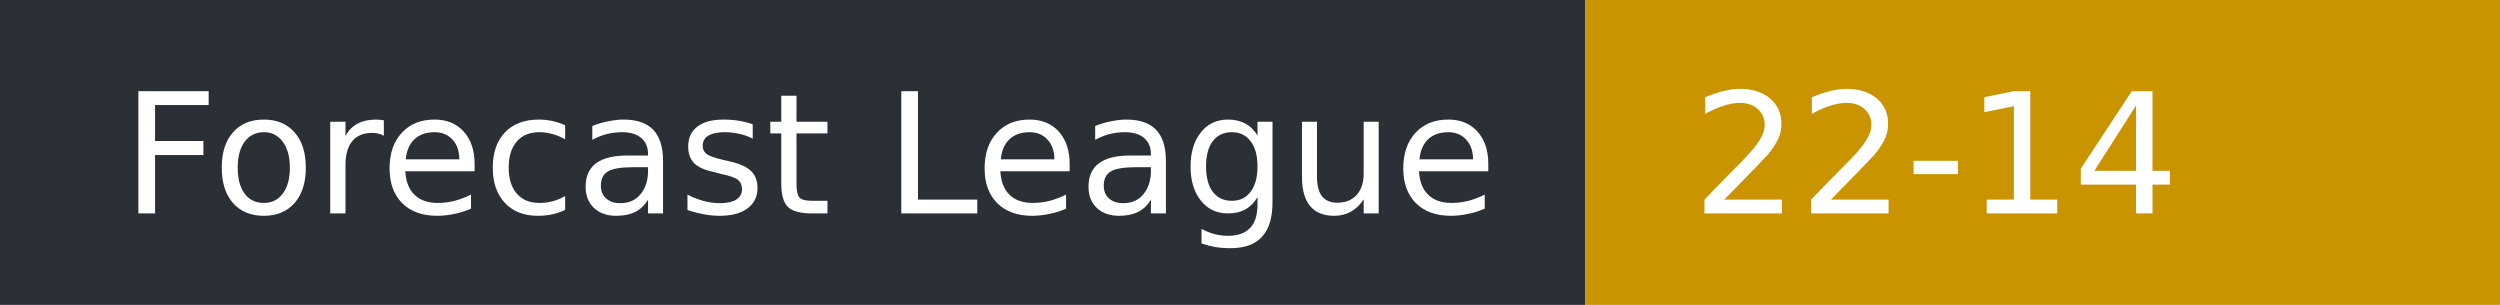
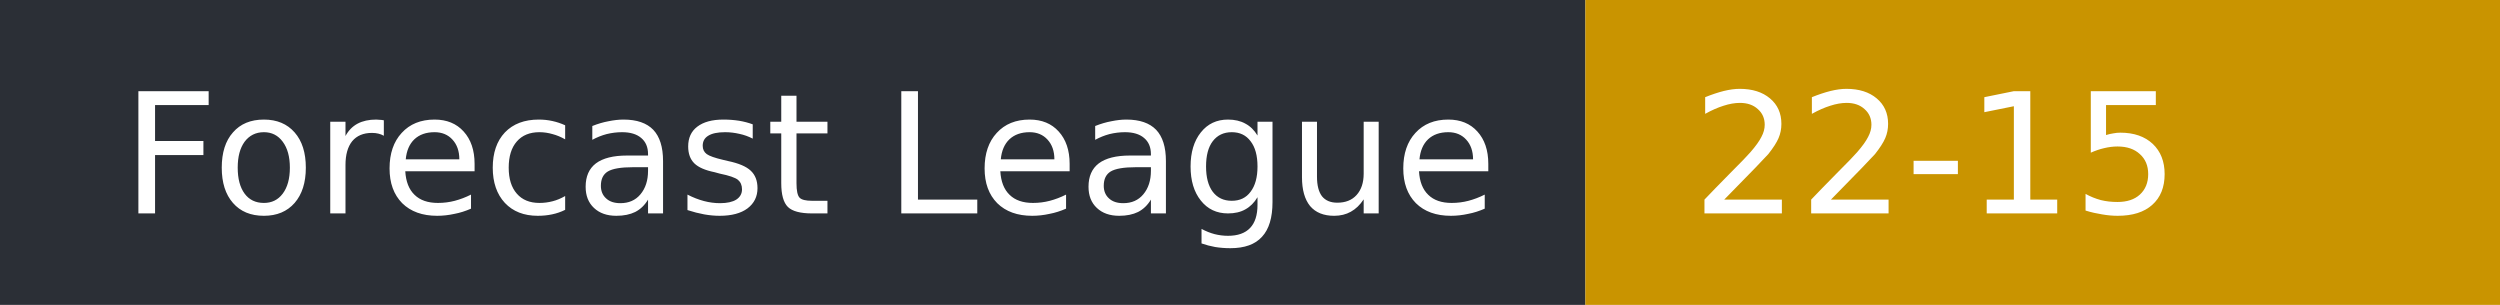
- <svg xmlns="http://www.w3.org/2000/svg" width="164" height="20" role="img" aria-label="Forecast League: 22-14">
+ <svg xmlns="http://www.w3.org/2000/svg" width="164" height="20" role="img" aria-label="Forecast League: 22-15">
  <rect width="104" height="20" fill="#2b2f36" />
  <rect x="104" width="60" height="20" fill="#c99400" />
  <g fill="#fff" font-family="Verdana,DejaVu Sans,sans-serif" font-size="11">
    <text x="8" y="14">Forecast League</text>
-     <text x="111" y="14">22-14</text>
+     <text x="111" y="14">22-15</text>
  </g>
</svg>
